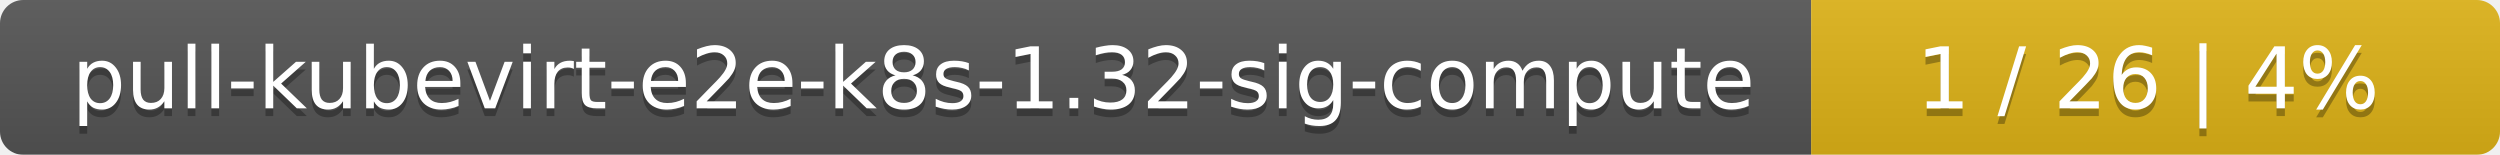
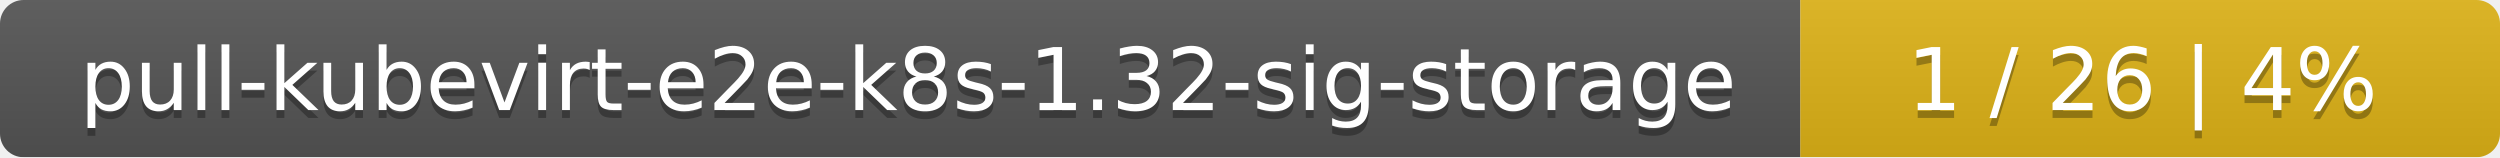
- <svg xmlns="http://www.w3.org/2000/svg" width="323" height="20">
+ <svg xmlns="http://www.w3.org/2000/svg" width="318" height="20">
  <linearGradient id="smooth" x2="0" y2="100%">
    <stop offset="0" stop-color="#bbb" stop-opacity=".1" />
    <stop offset="1" stop-opacity=".1" />
  </linearGradient>
  <mask id="round">
-     <rect width="323" height="20" rx="3" fill="#fff" />
+     <rect width="318" height="20" rx="3" fill="#fff" />
  </mask>
  <g mask="url(#round)">
-     <rect width="234" height="20" fill="#555" />
-     <rect x="234" width="89" height="20" fill="#dfb317" />
-     <rect width="323" height="20" fill="url(#smooth)" />
+     <rect width="229" height="20" fill="#555" />
+     <rect x="229" width="89" height="20" fill="#dfb317" />
+     <rect width="318" height="20" fill="url(#smooth)" />
  </g>
  <g fill="#fff" text-anchor="middle" font-family="DejaVu Sans,Verdana,Geneva,sans-serif" font-size="11">
-     <text x="118" y="15" fill="#010101" fill-opacity=".3">pull-kubevirt-e2e-k8s-1.32-sig-compute</text>
-     <text x="118" y="14">pull-kubevirt-e2e-k8s-1.32-sig-compute</text>
-     <text x="277.5" y="15" fill="#010101" fill-opacity=".3">1 / 26    |    4%</text>
-     <text x="277.5" y="14">1 / 26    |    4%</text>
+     <text x="115.5" y="15" fill="#010101" fill-opacity=".3">pull-kubevirt-e2e-k8s-1.32-sig-storage</text>
+     <text x="115.5" y="14">pull-kubevirt-e2e-k8s-1.32-sig-storage</text>
+     <text x="272.5" y="15" fill="#010101" fill-opacity=".3">1 / 26    |    4%</text>
+     <text x="272.5" y="14">1 / 26    |    4%</text>
  </g>
</svg>
